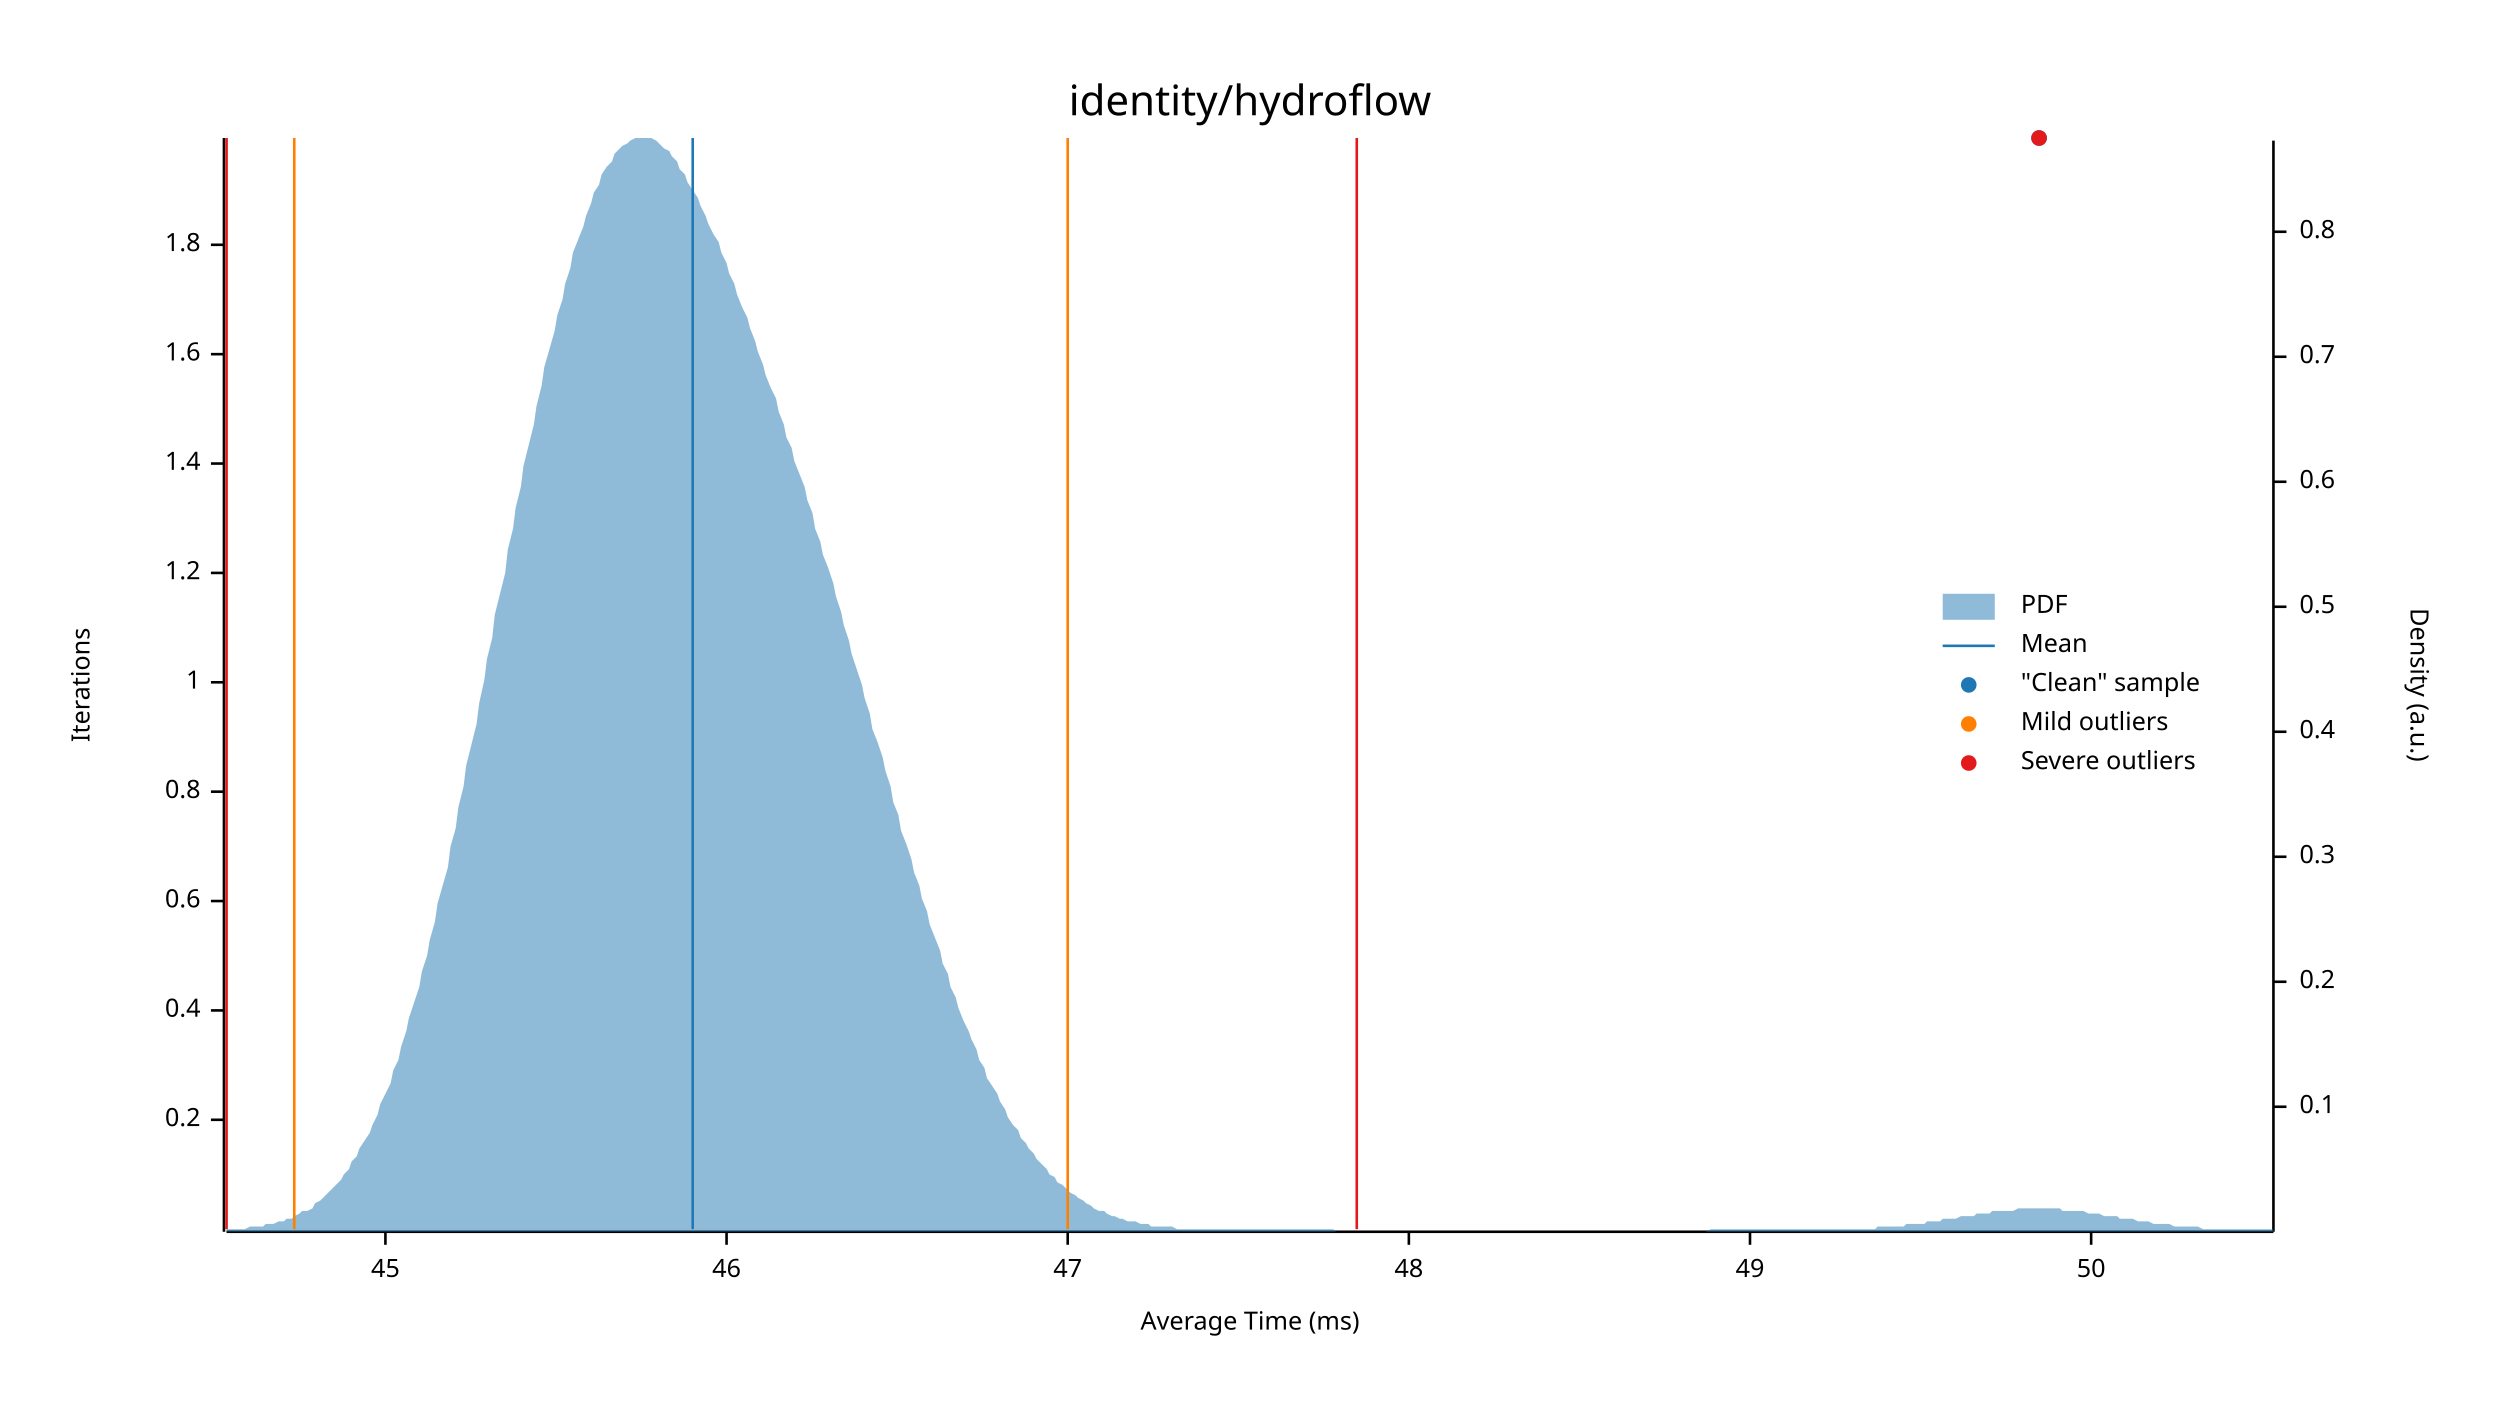
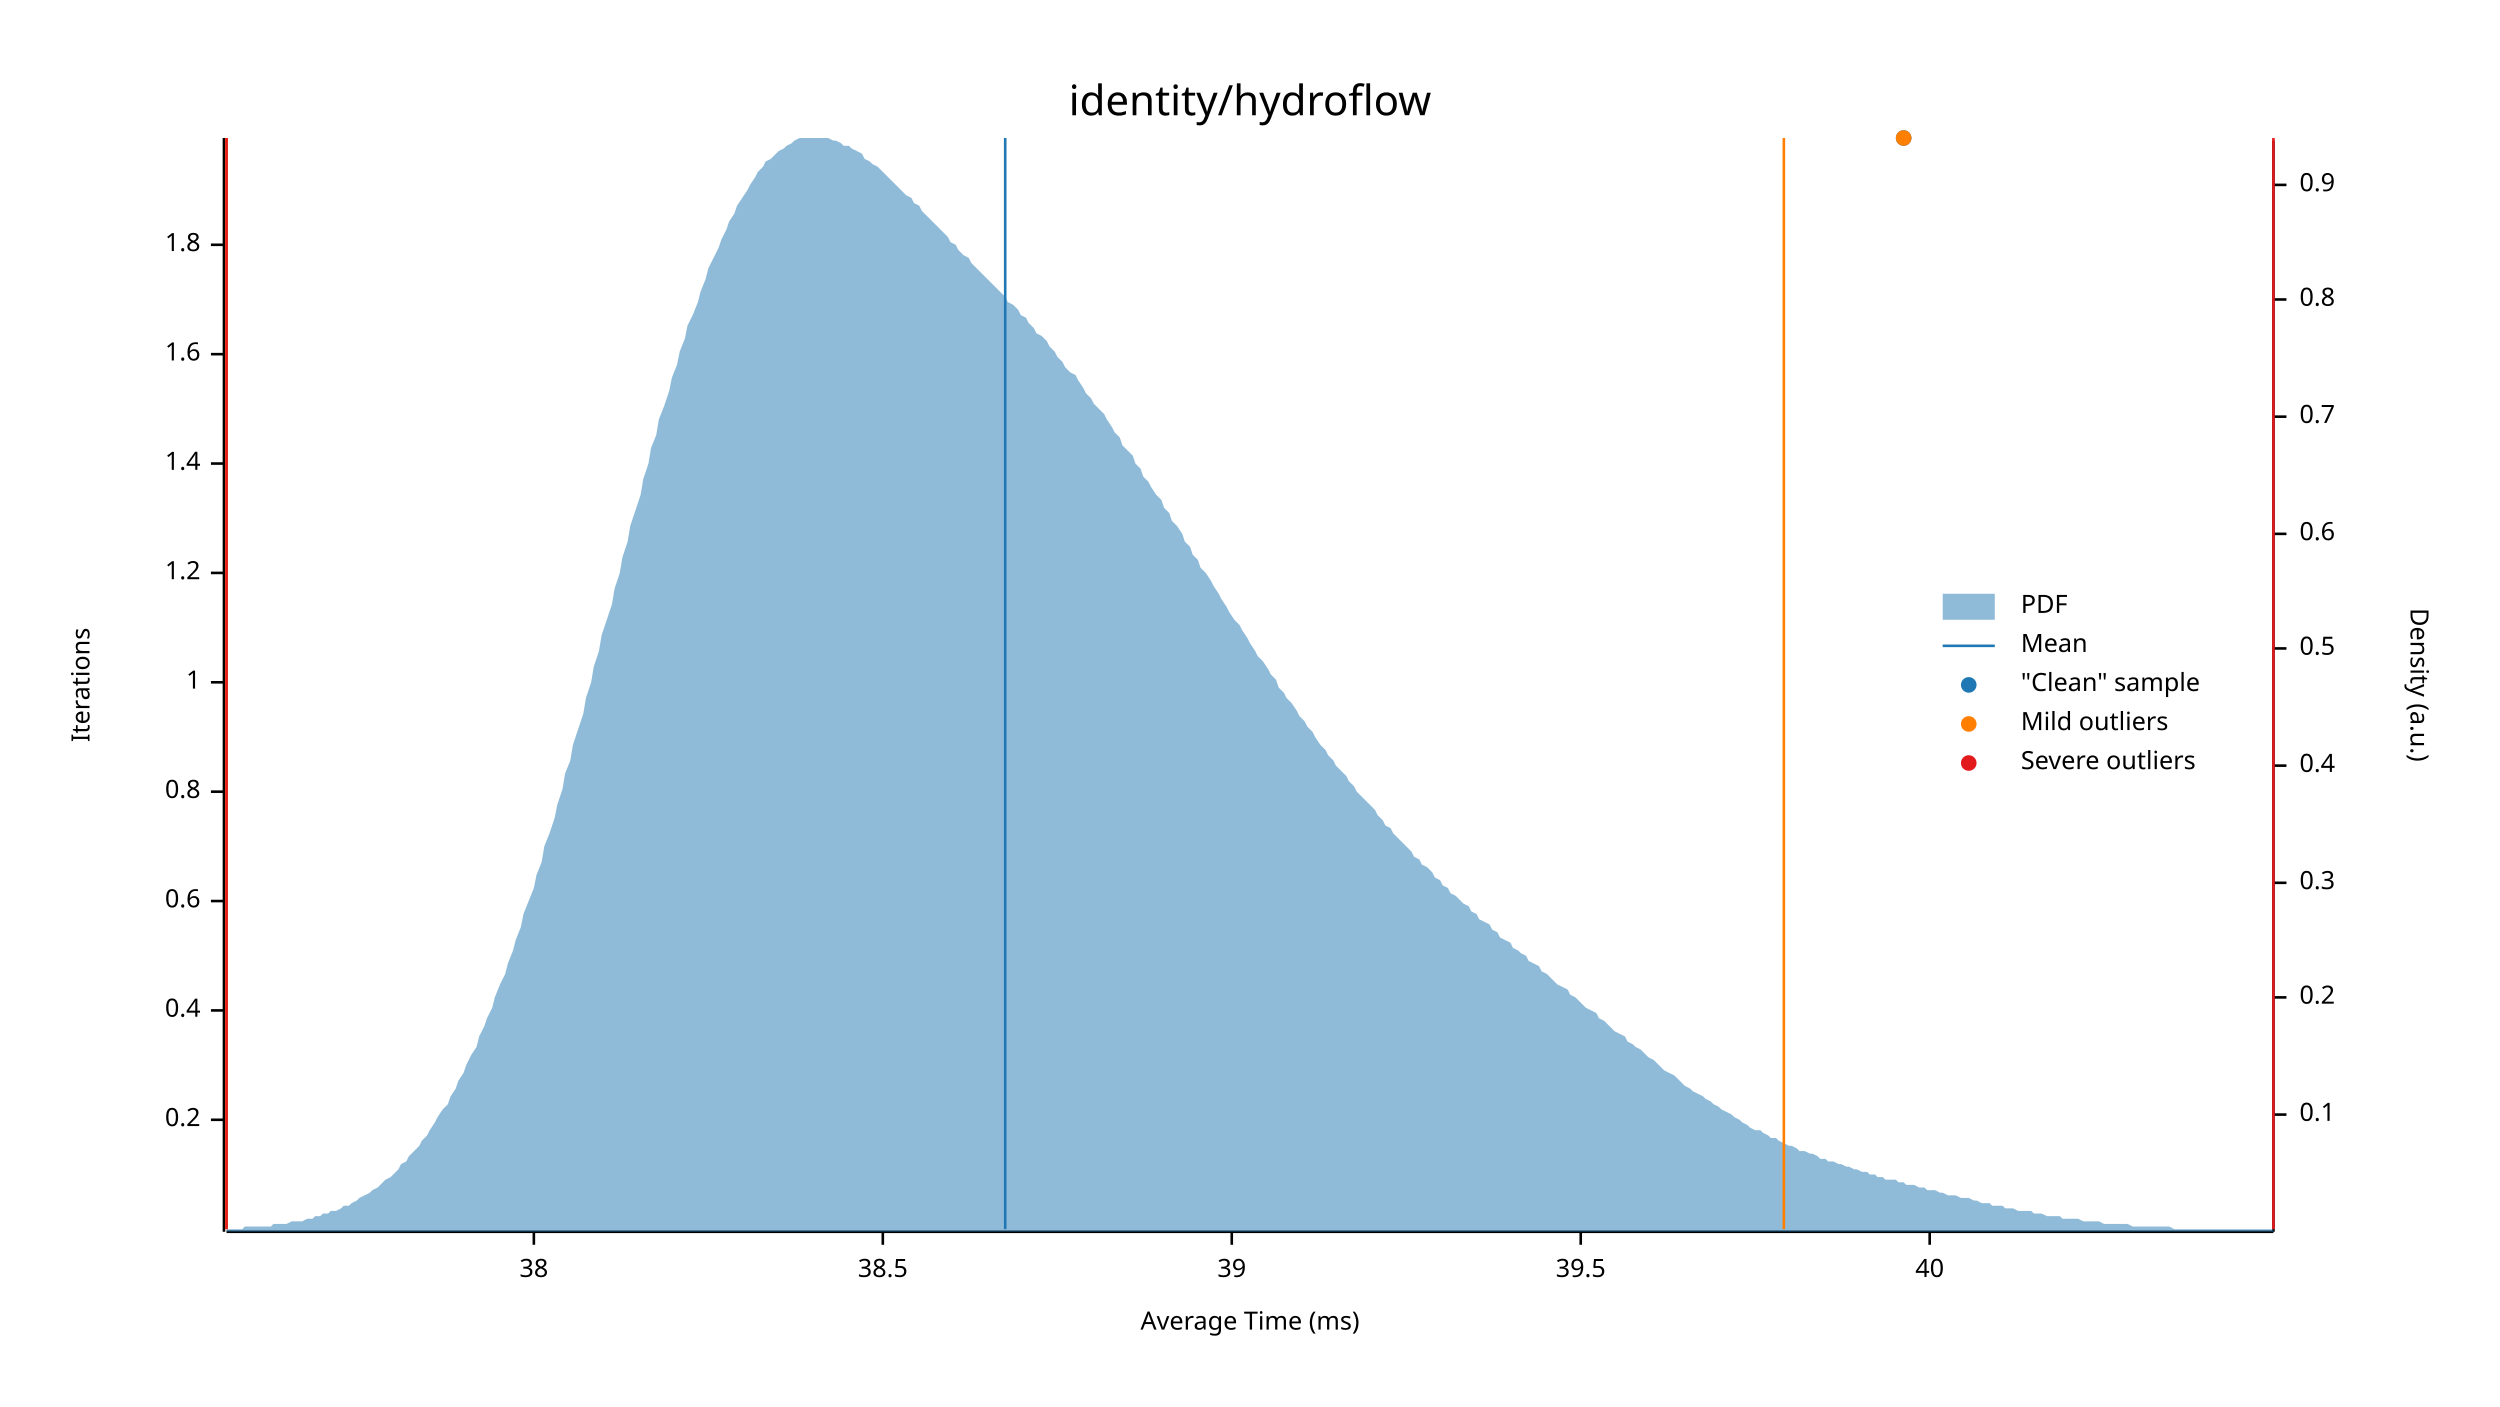
<svg xmlns="http://www.w3.org/2000/svg" width="960" height="540" viewBox="0 0 960 540">
  <text x="480" y="32" dy="0.76em" text-anchor="middle" font-family="sans-serif" font-size="16.129" opacity="1" fill="#000000">
identity/hydroflow
</text>
  <text x="27" y="263" dy="0.76em" text-anchor="middle" font-family="sans-serif" font-size="9.677" opacity="1" fill="#000000" transform="rotate(270, 27, 263)">
Iterations
</text>
  <text x="480" y="513" dy="-0.5ex" text-anchor="middle" font-family="sans-serif" font-size="9.677" opacity="1" fill="#000000">
Average Time (ms)
</text>
  <polyline fill="none" opacity="1" stroke="#000000" stroke-width="1" points="86,53 86,473 " />
  <text x="77" y="430" dy="0.5ex" text-anchor="end" font-family="sans-serif" font-size="9.677" opacity="1" fill="#000000">
0.2
</text>
  <polyline fill="none" opacity="1" stroke="#000000" stroke-width="1" points="81,430 86,430 " />
  <text x="77" y="388" dy="0.5ex" text-anchor="end" font-family="sans-serif" font-size="9.677" opacity="1" fill="#000000">
0.4
</text>
  <polyline fill="none" opacity="1" stroke="#000000" stroke-width="1" points="81,388 86,388 " />
  <text x="77" y="346" dy="0.5ex" text-anchor="end" font-family="sans-serif" font-size="9.677" opacity="1" fill="#000000">
0.6
</text>
  <polyline fill="none" opacity="1" stroke="#000000" stroke-width="1" points="81,346 86,346 " />
  <text x="77" y="304" dy="0.5ex" text-anchor="end" font-family="sans-serif" font-size="9.677" opacity="1" fill="#000000">
0.8
</text>
  <polyline fill="none" opacity="1" stroke="#000000" stroke-width="1" points="81,304 86,304 " />
  <text x="77" y="262" dy="0.5ex" text-anchor="end" font-family="sans-serif" font-size="9.677" opacity="1" fill="#000000">
1
</text>
  <polyline fill="none" opacity="1" stroke="#000000" stroke-width="1" points="81,262 86,262 " />
  <text x="77" y="220" dy="0.5ex" text-anchor="end" font-family="sans-serif" font-size="9.677" opacity="1" fill="#000000">
1.2
</text>
  <polyline fill="none" opacity="1" stroke="#000000" stroke-width="1" points="81,220 86,220 " />
  <text x="77" y="178" dy="0.5ex" text-anchor="end" font-family="sans-serif" font-size="9.677" opacity="1" fill="#000000">
1.4
</text>
  <polyline fill="none" opacity="1" stroke="#000000" stroke-width="1" points="81,178 86,178 " />
  <text x="77" y="136" dy="0.5ex" text-anchor="end" font-family="sans-serif" font-size="9.677" opacity="1" fill="#000000">
1.6
</text>
  <polyline fill="none" opacity="1" stroke="#000000" stroke-width="1" points="81,136 86,136 " />
  <text x="77" y="94" dy="0.5ex" text-anchor="end" font-family="sans-serif" font-size="9.677" opacity="1" fill="#000000">
1.8
</text>
  <polyline fill="none" opacity="1" stroke="#000000" stroke-width="1" points="81,94 86,94 " />
  <polyline fill="none" opacity="1" stroke="#000000" stroke-width="1" points="87,473 873,473 " />
-   <text x="148" y="483" dy="0.76em" text-anchor="middle" font-family="sans-serif" font-size="9.677" opacity="1" fill="#000000">
- 45
+   <text x="205" y="483" dy="0.76em" text-anchor="middle" font-family="sans-serif" font-size="9.677" opacity="1" fill="#000000">
+ 38
</text>
-   <polyline fill="none" opacity="1" stroke="#000000" stroke-width="1" points="148,473 148,478 " />
-   <text x="279" y="483" dy="0.76em" text-anchor="middle" font-family="sans-serif" font-size="9.677" opacity="1" fill="#000000">
- 46
+   <polyline fill="none" opacity="1" stroke="#000000" stroke-width="1" points="205,473 205,478 " />
+   <text x="339" y="483" dy="0.76em" text-anchor="middle" font-family="sans-serif" font-size="9.677" opacity="1" fill="#000000">
+ 38.5
</text>
-   <polyline fill="none" opacity="1" stroke="#000000" stroke-width="1" points="279,473 279,478 " />
-   <text x="410" y="483" dy="0.76em" text-anchor="middle" font-family="sans-serif" font-size="9.677" opacity="1" fill="#000000">
- 47
+   <polyline fill="none" opacity="1" stroke="#000000" stroke-width="1" points="339,473 339,478 " />
+   <text x="473" y="483" dy="0.76em" text-anchor="middle" font-family="sans-serif" font-size="9.677" opacity="1" fill="#000000">
+ 39
</text>
-   <polyline fill="none" opacity="1" stroke="#000000" stroke-width="1" points="410,473 410,478 " />
-   <text x="541" y="483" dy="0.76em" text-anchor="middle" font-family="sans-serif" font-size="9.677" opacity="1" fill="#000000">
- 48
+   <polyline fill="none" opacity="1" stroke="#000000" stroke-width="1" points="473,473 473,478 " />
+   <text x="607" y="483" dy="0.76em" text-anchor="middle" font-family="sans-serif" font-size="9.677" opacity="1" fill="#000000">
+ 39.5
</text>
-   <polyline fill="none" opacity="1" stroke="#000000" stroke-width="1" points="541,473 541,478 " />
-   <text x="672" y="483" dy="0.76em" text-anchor="middle" font-family="sans-serif" font-size="9.677" opacity="1" fill="#000000">
- 49
+   <polyline fill="none" opacity="1" stroke="#000000" stroke-width="1" points="607,473 607,478 " />
+   <text x="741" y="483" dy="0.76em" text-anchor="middle" font-family="sans-serif" font-size="9.677" opacity="1" fill="#000000">
+ 40
</text>
-   <polyline fill="none" opacity="1" stroke="#000000" stroke-width="1" points="672,473 672,478 " />
-   <text x="803" y="483" dy="0.76em" text-anchor="middle" font-family="sans-serif" font-size="9.677" opacity="1" fill="#000000">
- 50
- </text>
-   <polyline fill="none" opacity="1" stroke="#000000" stroke-width="1" points="803,473 803,478 " />
+   <polyline fill="none" opacity="1" stroke="#000000" stroke-width="1" points="741,473 741,478 " />
  <text x="933" y="263" dy="0.76em" text-anchor="middle" font-family="sans-serif" font-size="9.677" opacity="1" fill="#000000" transform="rotate(90, 933, 263)">
Density (a.u.)
</text>
  <polyline fill="none" opacity="1" stroke="#000000" stroke-width="1" points="873,54 873,473 " />
-   <text x="883" y="425" dy="0.5ex" text-anchor="start" font-family="sans-serif" font-size="9.677" opacity="1" fill="#000000">
+   <text x="883" y="428" dy="0.5ex" text-anchor="start" font-family="sans-serif" font-size="9.677" opacity="1" fill="#000000">
0.1
</text>
-   <polyline fill="none" opacity="1" stroke="#000000" stroke-width="1" points="873,425 878,425 " />
-   <text x="883" y="377" dy="0.5ex" text-anchor="start" font-family="sans-serif" font-size="9.677" opacity="1" fill="#000000">
+   <polyline fill="none" opacity="1" stroke="#000000" stroke-width="1" points="873,428 878,428 " />
+   <text x="883" y="383" dy="0.5ex" text-anchor="start" font-family="sans-serif" font-size="9.677" opacity="1" fill="#000000">
0.2
</text>
-   <polyline fill="none" opacity="1" stroke="#000000" stroke-width="1" points="873,377 878,377 " />
-   <text x="883" y="329" dy="0.5ex" text-anchor="start" font-family="sans-serif" font-size="9.677" opacity="1" fill="#000000">
+   <polyline fill="none" opacity="1" stroke="#000000" stroke-width="1" points="873,383 878,383 " />
+   <text x="883" y="339" dy="0.5ex" text-anchor="start" font-family="sans-serif" font-size="9.677" opacity="1" fill="#000000">
0.3
</text>
-   <polyline fill="none" opacity="1" stroke="#000000" stroke-width="1" points="873,329 878,329 " />
-   <text x="883" y="281" dy="0.5ex" text-anchor="start" font-family="sans-serif" font-size="9.677" opacity="1" fill="#000000">
+   <polyline fill="none" opacity="1" stroke="#000000" stroke-width="1" points="873,339 878,339 " />
+   <text x="883" y="294" dy="0.5ex" text-anchor="start" font-family="sans-serif" font-size="9.677" opacity="1" fill="#000000">
0.4
</text>
-   <polyline fill="none" opacity="1" stroke="#000000" stroke-width="1" points="873,281 878,281 " />
-   <text x="883" y="233" dy="0.5ex" text-anchor="start" font-family="sans-serif" font-size="9.677" opacity="1" fill="#000000">
+   <polyline fill="none" opacity="1" stroke="#000000" stroke-width="1" points="873,294 878,294 " />
+   <text x="883" y="249" dy="0.5ex" text-anchor="start" font-family="sans-serif" font-size="9.677" opacity="1" fill="#000000">
0.5
</text>
-   <polyline fill="none" opacity="1" stroke="#000000" stroke-width="1" points="873,233 878,233 " />
-   <text x="883" y="185" dy="0.5ex" text-anchor="start" font-family="sans-serif" font-size="9.677" opacity="1" fill="#000000">
+   <polyline fill="none" opacity="1" stroke="#000000" stroke-width="1" points="873,249 878,249 " />
+   <text x="883" y="205" dy="0.5ex" text-anchor="start" font-family="sans-serif" font-size="9.677" opacity="1" fill="#000000">
0.6
</text>
-   <polyline fill="none" opacity="1" stroke="#000000" stroke-width="1" points="873,185 878,185 " />
-   <text x="883" y="137" dy="0.5ex" text-anchor="start" font-family="sans-serif" font-size="9.677" opacity="1" fill="#000000">
+   <polyline fill="none" opacity="1" stroke="#000000" stroke-width="1" points="873,205 878,205 " />
+   <text x="883" y="160" dy="0.5ex" text-anchor="start" font-family="sans-serif" font-size="9.677" opacity="1" fill="#000000">
0.7
</text>
-   <polyline fill="none" opacity="1" stroke="#000000" stroke-width="1" points="873,137 878,137 " />
-   <text x="883" y="89" dy="0.5ex" text-anchor="start" font-family="sans-serif" font-size="9.677" opacity="1" fill="#000000">
+   <polyline fill="none" opacity="1" stroke="#000000" stroke-width="1" points="873,160 878,160 " />
+   <text x="883" y="115" dy="0.5ex" text-anchor="start" font-family="sans-serif" font-size="9.677" opacity="1" fill="#000000">
0.8
</text>
-   <polyline fill="none" opacity="1" stroke="#000000" stroke-width="1" points="873,89 878,89 " />
-   <polygon opacity="0.5" fill="#1F78B4" points="87,472 88,472 90,472 91,472 93,472 94,472 96,471 98,471 99,471 101,471 102,470 104,470 105,470 107,469 109,469 110,468 112,468 113,467 115,466 116,465 118,465 120,464 121,462 123,461 124,460 126,458 127,457 129,455 131,453 132,451 134,449 135,446 137,444 138,441 140,438 142,435 143,432 145,428 146,424 148,420 150,416 151,411 153,407 154,402 156,396 157,391 159,385 161,379 162,373 164,367 165,361 167,354 168,347 170,340 172,333 173,325 175,318 176,310 178,302 179,294 181,286 183,278 184,270 186,261 187,253 189,245 190,236 192,228 194,220 195,211 197,203 198,195 200,187 201,179 203,171 205,163 206,156 208,148 209,141 211,134 213,127 214,121 216,115 217,109 219,103 220,97 222,92 224,87 225,83 227,78 228,74 230,71 231,67 233,64 235,62 236,59 238,57 239,56 241,55 242,54 244,53 246,53 247,53 249,53 250,53 252,54 253,55 255,57 257,58 258,60 260,62 261,65 263,67 264,70 266,73 268,76 269,79 271,83 272,86 274,90 276,93 277,97 279,101 280,105 282,109 283,113 285,118 287,122 288,126 290,131 291,135 293,140 294,144 296,149 298,153 299,158 301,163 302,168 304,172 305,177 307,182 309,187 310,192 312,197 313,203 315,208 316,213 318,218 320,224 321,229 323,235 324,240 326,246 327,251 329,257 331,263 332,268 334,274 335,280 337,285 339,291 340,296 342,302 343,308 345,313 346,319 348,324 350,330 351,335 353,340 354,345 356,350 357,355 359,360 361,365 362,370 364,374 365,379 367,383 368,387 370,392 372,396 373,399 375,403 376,407 378,410 379,414 381,417 383,420 384,423 386,426 387,429 389,432 391,434 392,437 394,439 395,441 397,443 398,445 400,447 402,449 403,451 405,452 406,454 408,455 409,456 411,458 413,459 414,460 416,461 417,462 419,463 420,464 422,465 424,465 425,466 427,467 428,467 430,468 431,468 433,469 435,469 436,469 438,470 439,470 441,470 442,471 444,471 446,471 447,471 449,471 450,471 452,472 454,472 455,472 457,472 458,472 460,472 461,472 463,472 465,472 466,472 468,472 469,472 471,472 472,472 474,472 476,472 477,472 479,472 480,472 482,472 483,472 485,472 487,472 488,472 490,472 491,472 493,472 494,472 496,472 498,472 499,472 501,472 502,472 504,472 505,472 507,472 509,472 510,472 512,472 513,473 515,473 517,473 518,473 520,473 521,473 523,473 524,473 526,473 528,473 529,473 531,473 532,473 534,473 535,473 537,473 539,473 540,473 542,473 543,473 545,473 546,473 548,473 550,473 551,473 553,473 554,473 556,473 557,473 559,473 561,473 562,473 564,473 565,473 567,473 568,473 570,473 572,473 573,473 575,473 576,473 578,473 580,473 581,473 583,473 584,473 586,473 587,473 589,473 591,473 592,473 594,473 595,473 597,473 598,473 600,473 602,473 603,473 605,473 606,473 608,473 609,473 611,473 613,473 614,473 616,473 617,473 619,473 620,473 622,473 624,473 625,473 627,473 628,473 630,473 632,473 633,473 635,473 636,473 638,473 639,473 641,473 643,473 644,473 646,473 647,473 649,473 650,473 652,473 654,473 655,473 657,472 658,472 660,472 661,472 663,472 665,472 666,472 668,472 669,472 671,472 672,472 674,472 676,472 677,472 679,472 680,472 682,472 683,472 685,472 687,472 688,472 690,472 691,472 693,472 695,472 696,472 698,472 699,472 701,472 702,472 704,472 706,472 707,472 709,472 710,472 712,472 713,472 715,472 717,472 718,472 720,472 721,471 723,471 724,471 726,471 728,471 729,471 731,471 732,470 734,470 735,470 737,470 739,470 740,469 742,469 743,469 745,469 746,468 748,468 750,468 751,468 753,467 754,467 756,467 758,467 759,466 761,466 762,466 764,466 765,465 767,465 769,465 770,465 772,465 773,465 775,464 776,464 778,464 780,464 781,464 783,464 784,464 786,464 787,464 789,464 791,464 792,465 794,465 795,465 797,465 798,465 800,465 802,466 803,466 805,466 806,466 808,467 809,467 811,467 813,467 814,468 816,468 817,468 819,468 821,469 822,469 824,469 825,469 827,470 828,470 830,470 832,470 833,470 835,471 836,471 838,471 839,471 841,471 843,471 844,471 846,472 847,472 849,472 850,472 852,472 854,472 855,472 857,472 858,472 860,472 861,472 863,472 865,472 866,472 868,472 869,472 871,472 873,472 873,473 87,473 " />
-   <polyline fill="none" opacity="1" stroke="#1F78B4" stroke-width="1" points="266,472 266,53 " />
-   <polyline fill="none" opacity="1" stroke="#FF7F00" stroke-width="1" points="113,472 113,53 " />
-   <polyline fill="none" opacity="1" stroke="#FF7F00" stroke-width="1" points="410,472 410,53 " />
+   <polyline fill="none" opacity="1" stroke="#000000" stroke-width="1" points="873,115 878,115 " />
+   <text x="883" y="71" dy="0.5ex" text-anchor="start" font-family="sans-serif" font-size="9.677" opacity="1" fill="#000000">
+ 0.9
+ </text>
+   <polyline fill="none" opacity="1" stroke="#000000" stroke-width="1" points="873,71 878,71 " />
+   <polygon opacity="0.5" fill="#1F78B4" points="87,472 88,472 90,472 91,472 93,472 94,471 96,471 98,471 99,471 101,471 102,471 104,471 105,470 107,470 109,470 110,470 112,469 113,469 115,469 116,469 118,468 120,468 121,467 123,467 124,466 126,466 127,465 129,465 131,464 132,463 134,463 135,462 137,461 138,460 140,459 142,458 143,457 145,456 146,455 148,453 150,452 151,451 153,449 154,447 156,446 157,444 159,442 161,440 162,438 164,436 165,434 167,431 168,429 170,426 172,424 173,421 175,418 176,415 178,412 179,409 181,405 183,402 184,398 186,394 187,391 189,387 190,383 192,378 194,374 195,370 197,365 198,361 200,356 201,351 203,346 205,341 206,336 208,331 209,325 211,320 213,314 214,309 216,303 217,297 219,292 220,286 222,280 224,274 225,268 227,262 228,256 230,250 231,244 233,238 235,232 236,226 238,220 239,214 241,208 242,202 244,196 246,190 247,184 249,178 250,172 252,167 253,161 255,156 257,150 258,145 260,140 261,135 263,130 264,125 266,121 268,116 269,112 271,107 272,103 274,99 276,95 277,92 279,88 280,85 282,82 283,79 285,76 287,73 288,71 290,68 291,66 293,64 294,62 296,61 298,59 299,58 301,57 302,56 304,55 305,54 307,53 309,53 310,53 312,53 313,53 315,53 316,53 318,53 320,54 321,54 323,55 324,56 326,56 327,57 329,58 331,59 332,61 334,62 335,63 337,64 339,66 340,67 342,69 343,70 345,72 346,73 348,75 350,76 351,78 353,79 354,81 356,83 357,84 359,86 361,88 362,89 364,91 365,93 367,94 368,96 370,98 372,99 373,101 375,103 376,104 378,106 379,107 381,109 383,111 384,112 386,114 387,116 389,117 391,119 392,121 394,122 395,124 397,126 398,128 400,129 402,131 403,133 405,135 406,137 408,139 409,141 411,143 413,144 414,146 416,149 417,151 419,153 420,155 422,157 424,159 425,161 427,164 428,166 430,168 431,171 433,173 435,175 436,178 438,180 439,183 441,185 442,187 444,190 446,192 447,195 449,197 450,200 452,202 454,205 455,208 457,210 458,213 460,215 461,218 463,220 465,223 466,225 468,228 469,230 471,233 472,235 474,238 476,240 477,242 479,245 480,247 482,250 483,252 485,254 487,257 488,259 490,261 491,264 493,266 494,268 496,270 498,273 499,275 501,277 502,279 504,281 505,283 507,286 509,288 510,290 512,292 513,294 515,296 517,298 518,300 520,302 521,304 523,306 524,307 526,309 528,311 529,313 531,315 532,317 534,318 535,320 537,322 539,324 540,325 542,327 543,329 545,330 546,332 548,333 550,335 551,337 553,338 554,340 556,341 557,343 559,344 561,346 562,347 564,348 565,350 567,351 568,353 570,354 572,355 573,357 575,358 576,360 578,361 580,362 581,364 583,365 584,366 586,367 587,369 589,370 591,371 592,373 594,374 595,375 597,377 598,378 600,379 602,380 603,382 605,383 606,384 608,386 609,387 611,388 613,389 614,391 616,392 617,393 619,395 620,396 622,397 624,398 625,400 627,401 628,402 630,403 632,405 633,406 635,407 636,408 638,410 639,411 641,412 643,413 644,414 646,416 647,417 649,418 650,419 652,420 654,421 655,422 657,423 658,424 660,425 661,426 663,427 665,428 666,429 668,430 669,431 671,432 672,433 674,434 676,434 677,435 679,436 680,437 682,437 683,438 685,439 687,440 688,440 690,441 691,442 693,442 695,443 696,443 698,444 699,445 701,445 702,446 704,446 706,447 707,447 709,448 710,448 712,449 713,449 715,450 717,450 718,451 720,451 721,452 723,452 724,453 726,453 728,453 729,454 731,454 732,455 734,455 735,455 737,456 739,456 740,457 742,457 743,457 745,458 746,458 748,459 750,459 751,459 753,460 754,460 756,460 758,461 759,461 761,462 762,462 764,462 765,463 767,463 769,463 770,464 772,464 773,464 775,465 776,465 778,465 780,465 781,466 783,466 784,466 786,467 787,467 789,467 791,467 792,468 794,468 795,468 797,468 798,468 800,469 802,469 803,469 805,469 806,469 808,470 809,470 811,470 813,470 814,470 816,470 817,470 819,471 821,471 822,471 824,471 825,471 827,471 828,471 830,471 832,471 833,471 835,472 836,472 838,472 839,472 841,472 843,472 844,472 846,472 847,472 849,472 850,472 852,472 854,472 855,472 857,472 858,472 860,472 861,472 863,472 865,472 866,472 868,472 869,472 871,472 873,472 873,473 87,473 " />
+   <polyline fill="none" opacity="1" stroke="#1F78B4" stroke-width="1" points="386,472 386,53 " />
+   <polyline fill="none" opacity="1" stroke="#FF7F00" stroke-width="1" points="87,472 87,53 " />
+   <polyline fill="none" opacity="1" stroke="#FF7F00" stroke-width="1" points="685,472 685,53 " />
  <polyline fill="none" opacity="1" stroke="#E31A1C" stroke-width="1" points="87,472 87,53 " />
-   <polyline fill="none" opacity="1" stroke="#E31A1C" stroke-width="1" points="521,472 521,53 " />
-   <circle cx="783" cy="53" r="3" opacity="1" fill="#1F78B4" stroke="none" stroke-width="1" />
-   <circle cx="783" cy="53" r="3" opacity="1" fill="#E31A1C" stroke="none" stroke-width="1" />
+   <polyline fill="none" opacity="1" stroke="#E31A1C" stroke-width="1" points="873,472 873,53 " />
+   <circle cx="731" cy="53" r="3" opacity="1" fill="#1F78B4" stroke="none" stroke-width="1" />
+   <circle cx="731" cy="53" r="3" opacity="1" fill="#FF7F00" stroke="none" stroke-width="1" />
  <text x="776" y="228" dy="0.76em" text-anchor="start" font-family="sans-serif" font-size="9.677" opacity="1" fill="#000000">
PDF
</text>
  <text x="776" y="243" dy="0.76em" text-anchor="start" font-family="sans-serif" font-size="9.677" opacity="1" fill="#000000">
Mean
</text>
  <text x="776" y="258" dy="0.76em" text-anchor="start" font-family="sans-serif" font-size="9.677" opacity="1" fill="#000000">
"Clean" sample
</text>
  <text x="776" y="273" dy="0.76em" text-anchor="start" font-family="sans-serif" font-size="9.677" opacity="1" fill="#000000">
Mild outliers
</text>
  <text x="776" y="288" dy="0.76em" text-anchor="start" font-family="sans-serif" font-size="9.677" opacity="1" fill="#000000">
Severe outliers
</text>
  <rect x="746" y="228" width="20" height="10" opacity="0.5" fill="#1F78B4" stroke="none" />
  <polyline fill="none" opacity="1" stroke="#1F78B4" stroke-width="1" points="746,248 766,248 " />
  <circle cx="756" cy="263" r="3" opacity="1" fill="#1F78B4" stroke="none" stroke-width="1" />
  <circle cx="756" cy="278" r="3" opacity="1" fill="#FF7F00" stroke="none" stroke-width="1" />
  <circle cx="756" cy="293" r="3" opacity="1" fill="#E31A1C" stroke="none" stroke-width="1" />
</svg>
